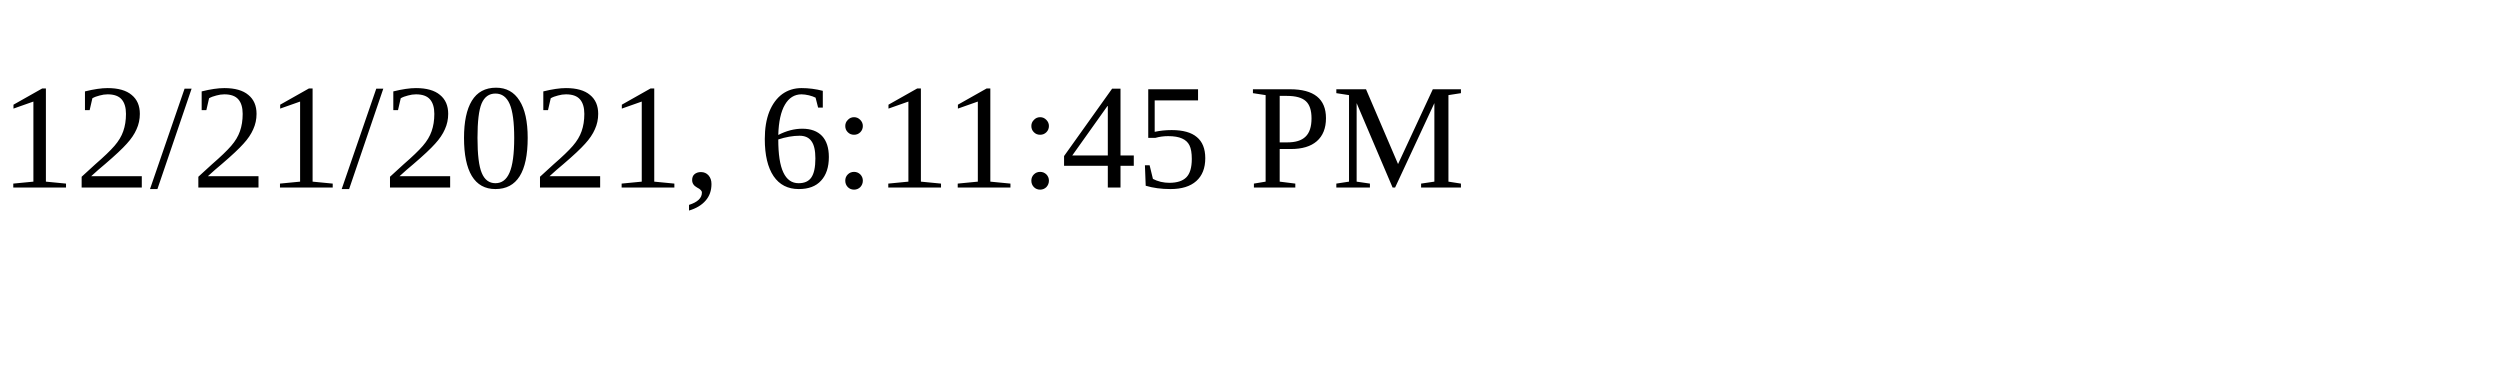
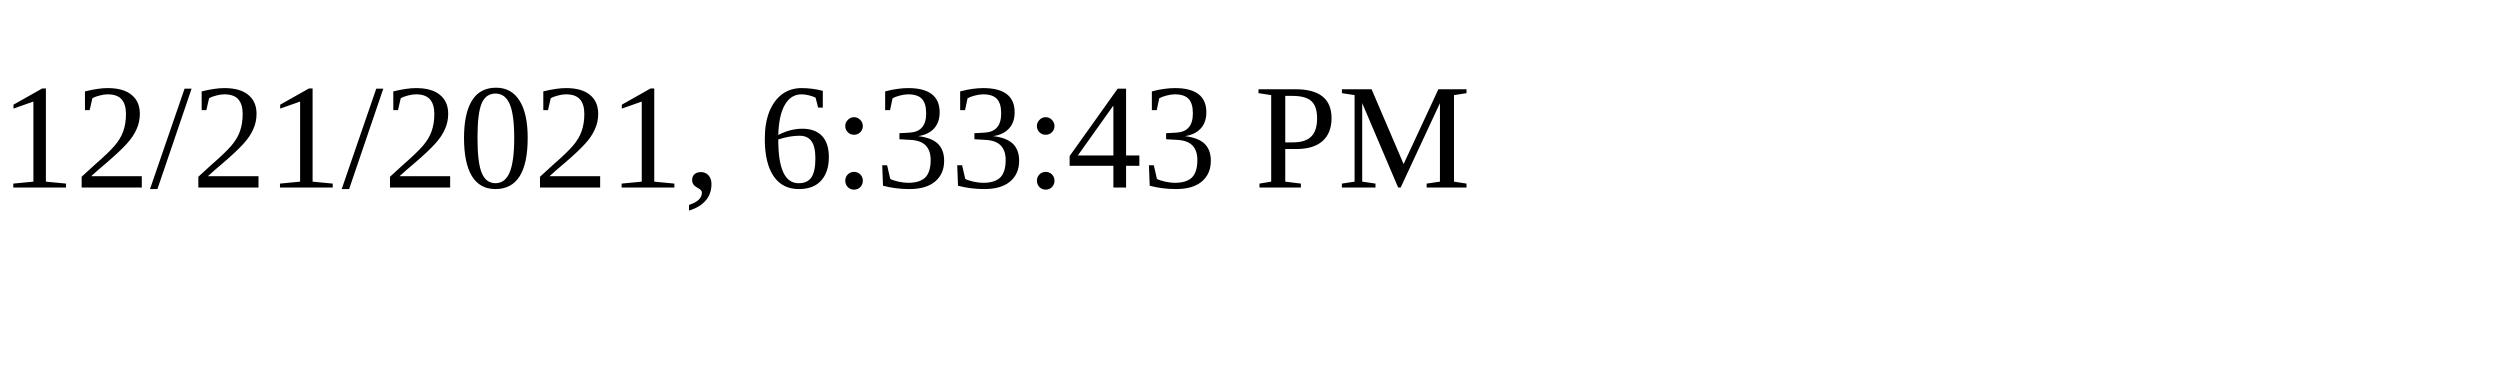
<svg xmlns="http://www.w3.org/2000/svg" height="30" width="200">
-   <text x="0" y="15">12/21/2021, 6:11:45 PM</text>
+   <text x="0" y="15">12/21/2021, 6:33:43 PM</text>
</svg>
